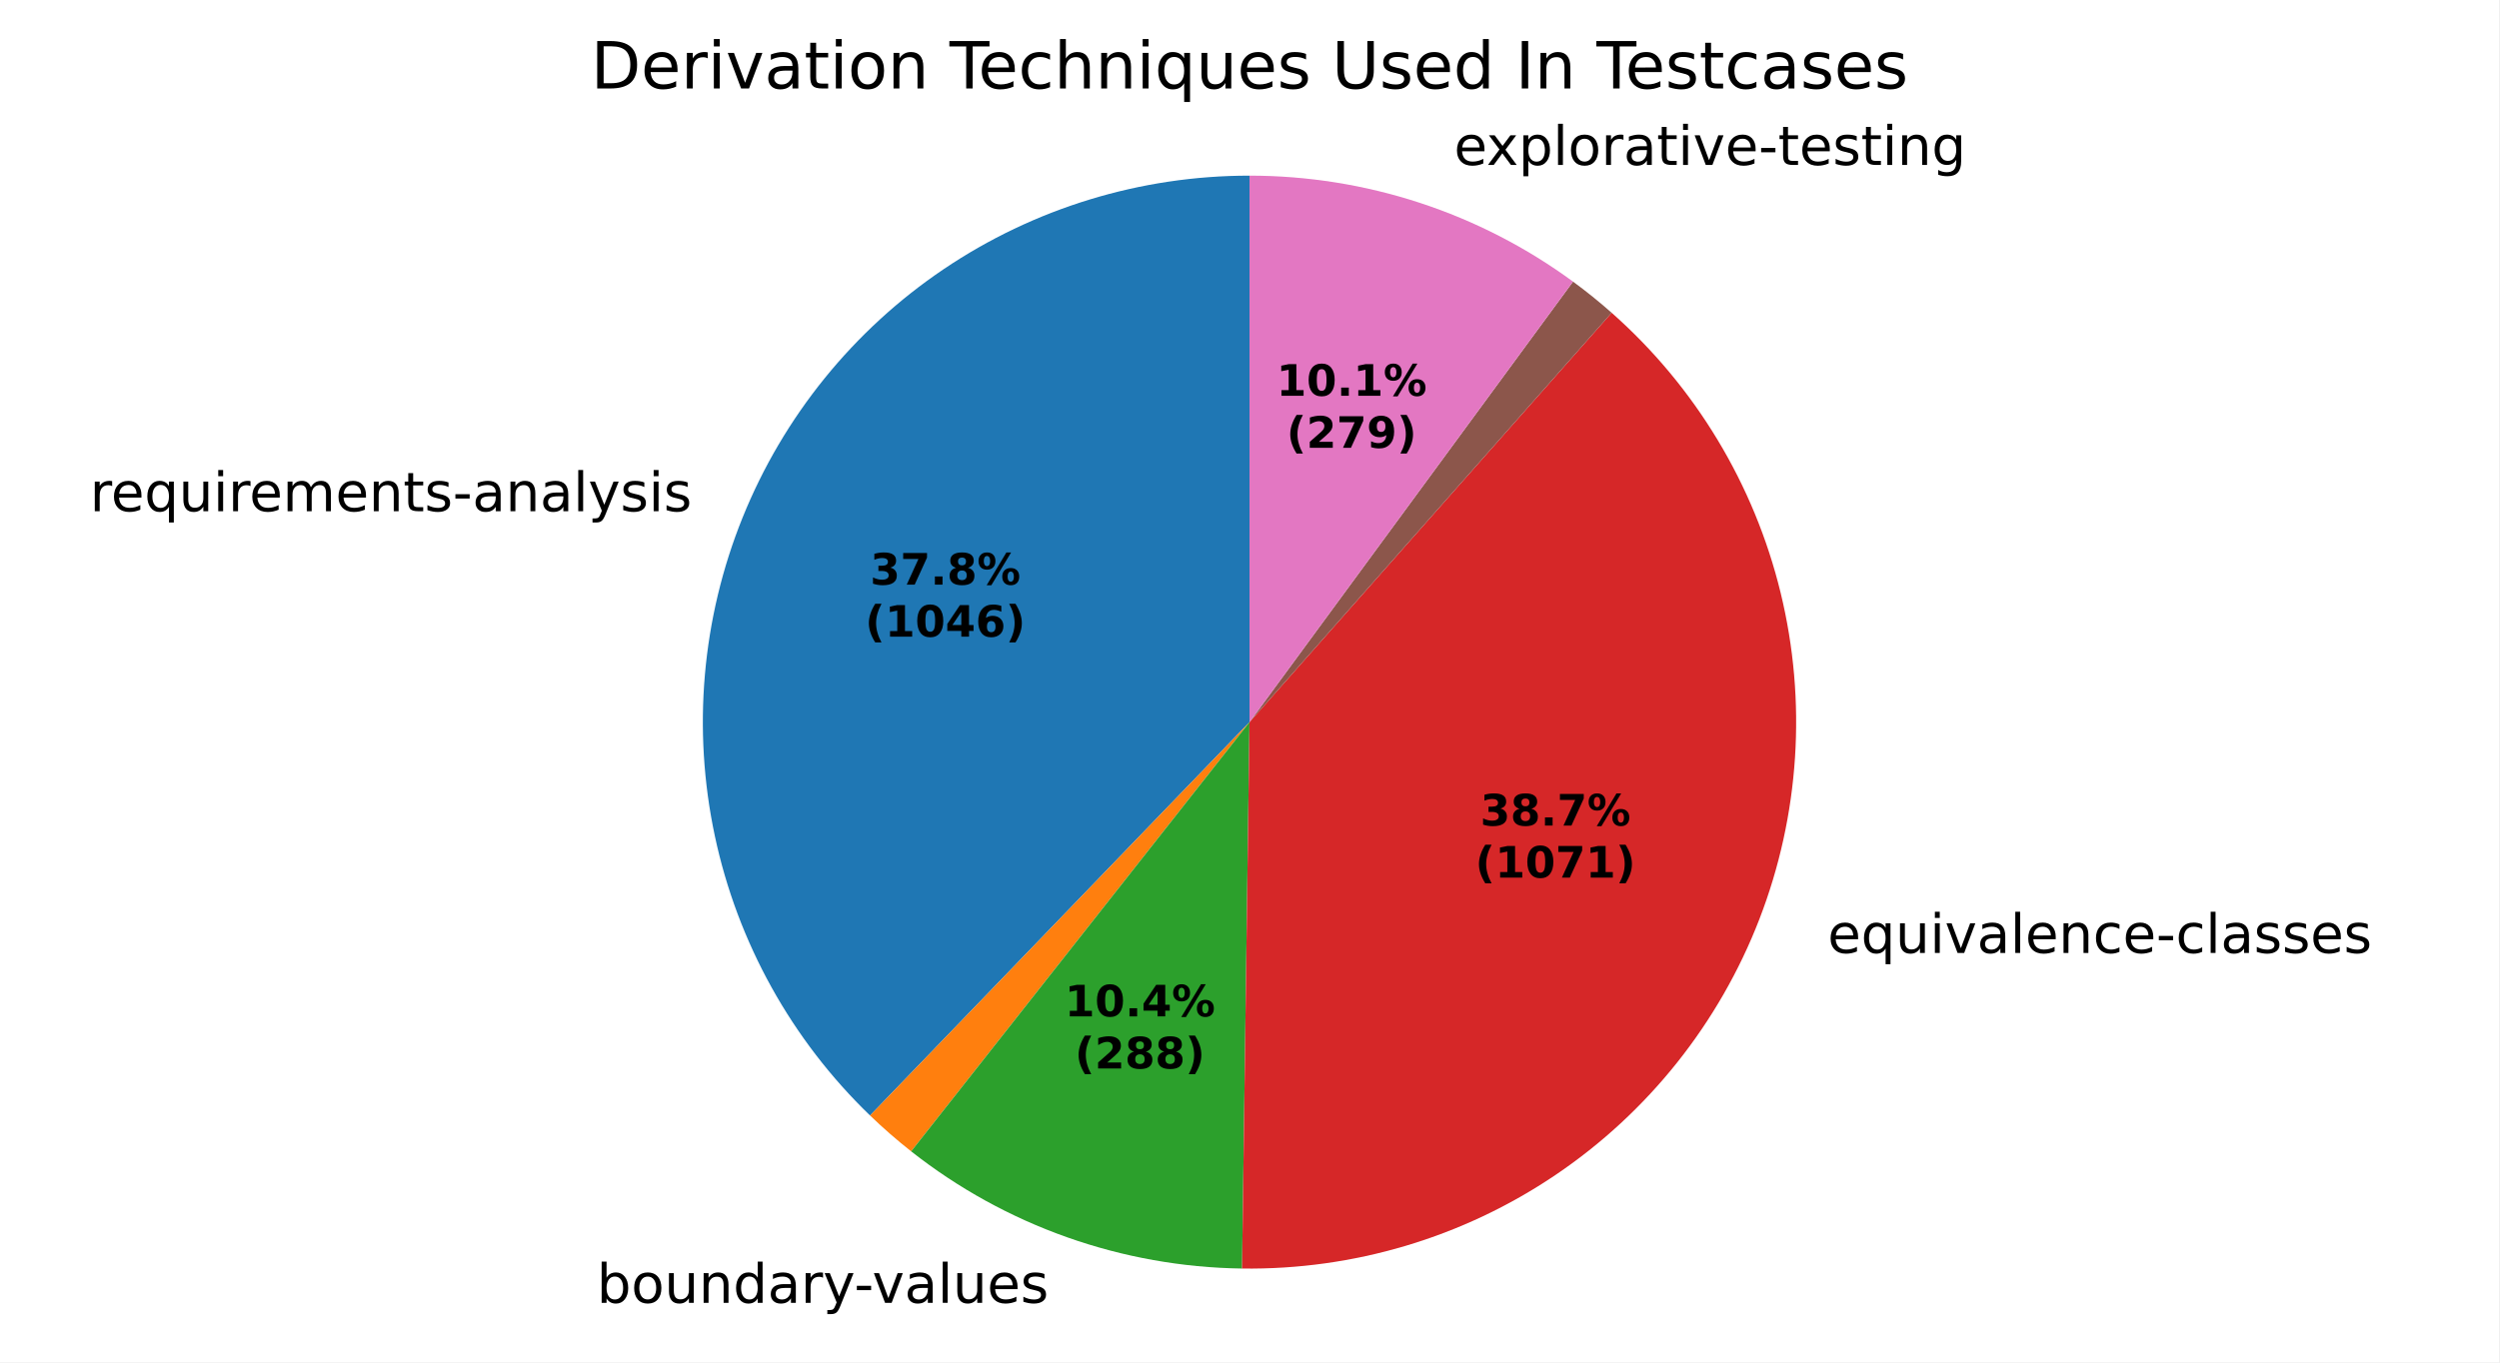
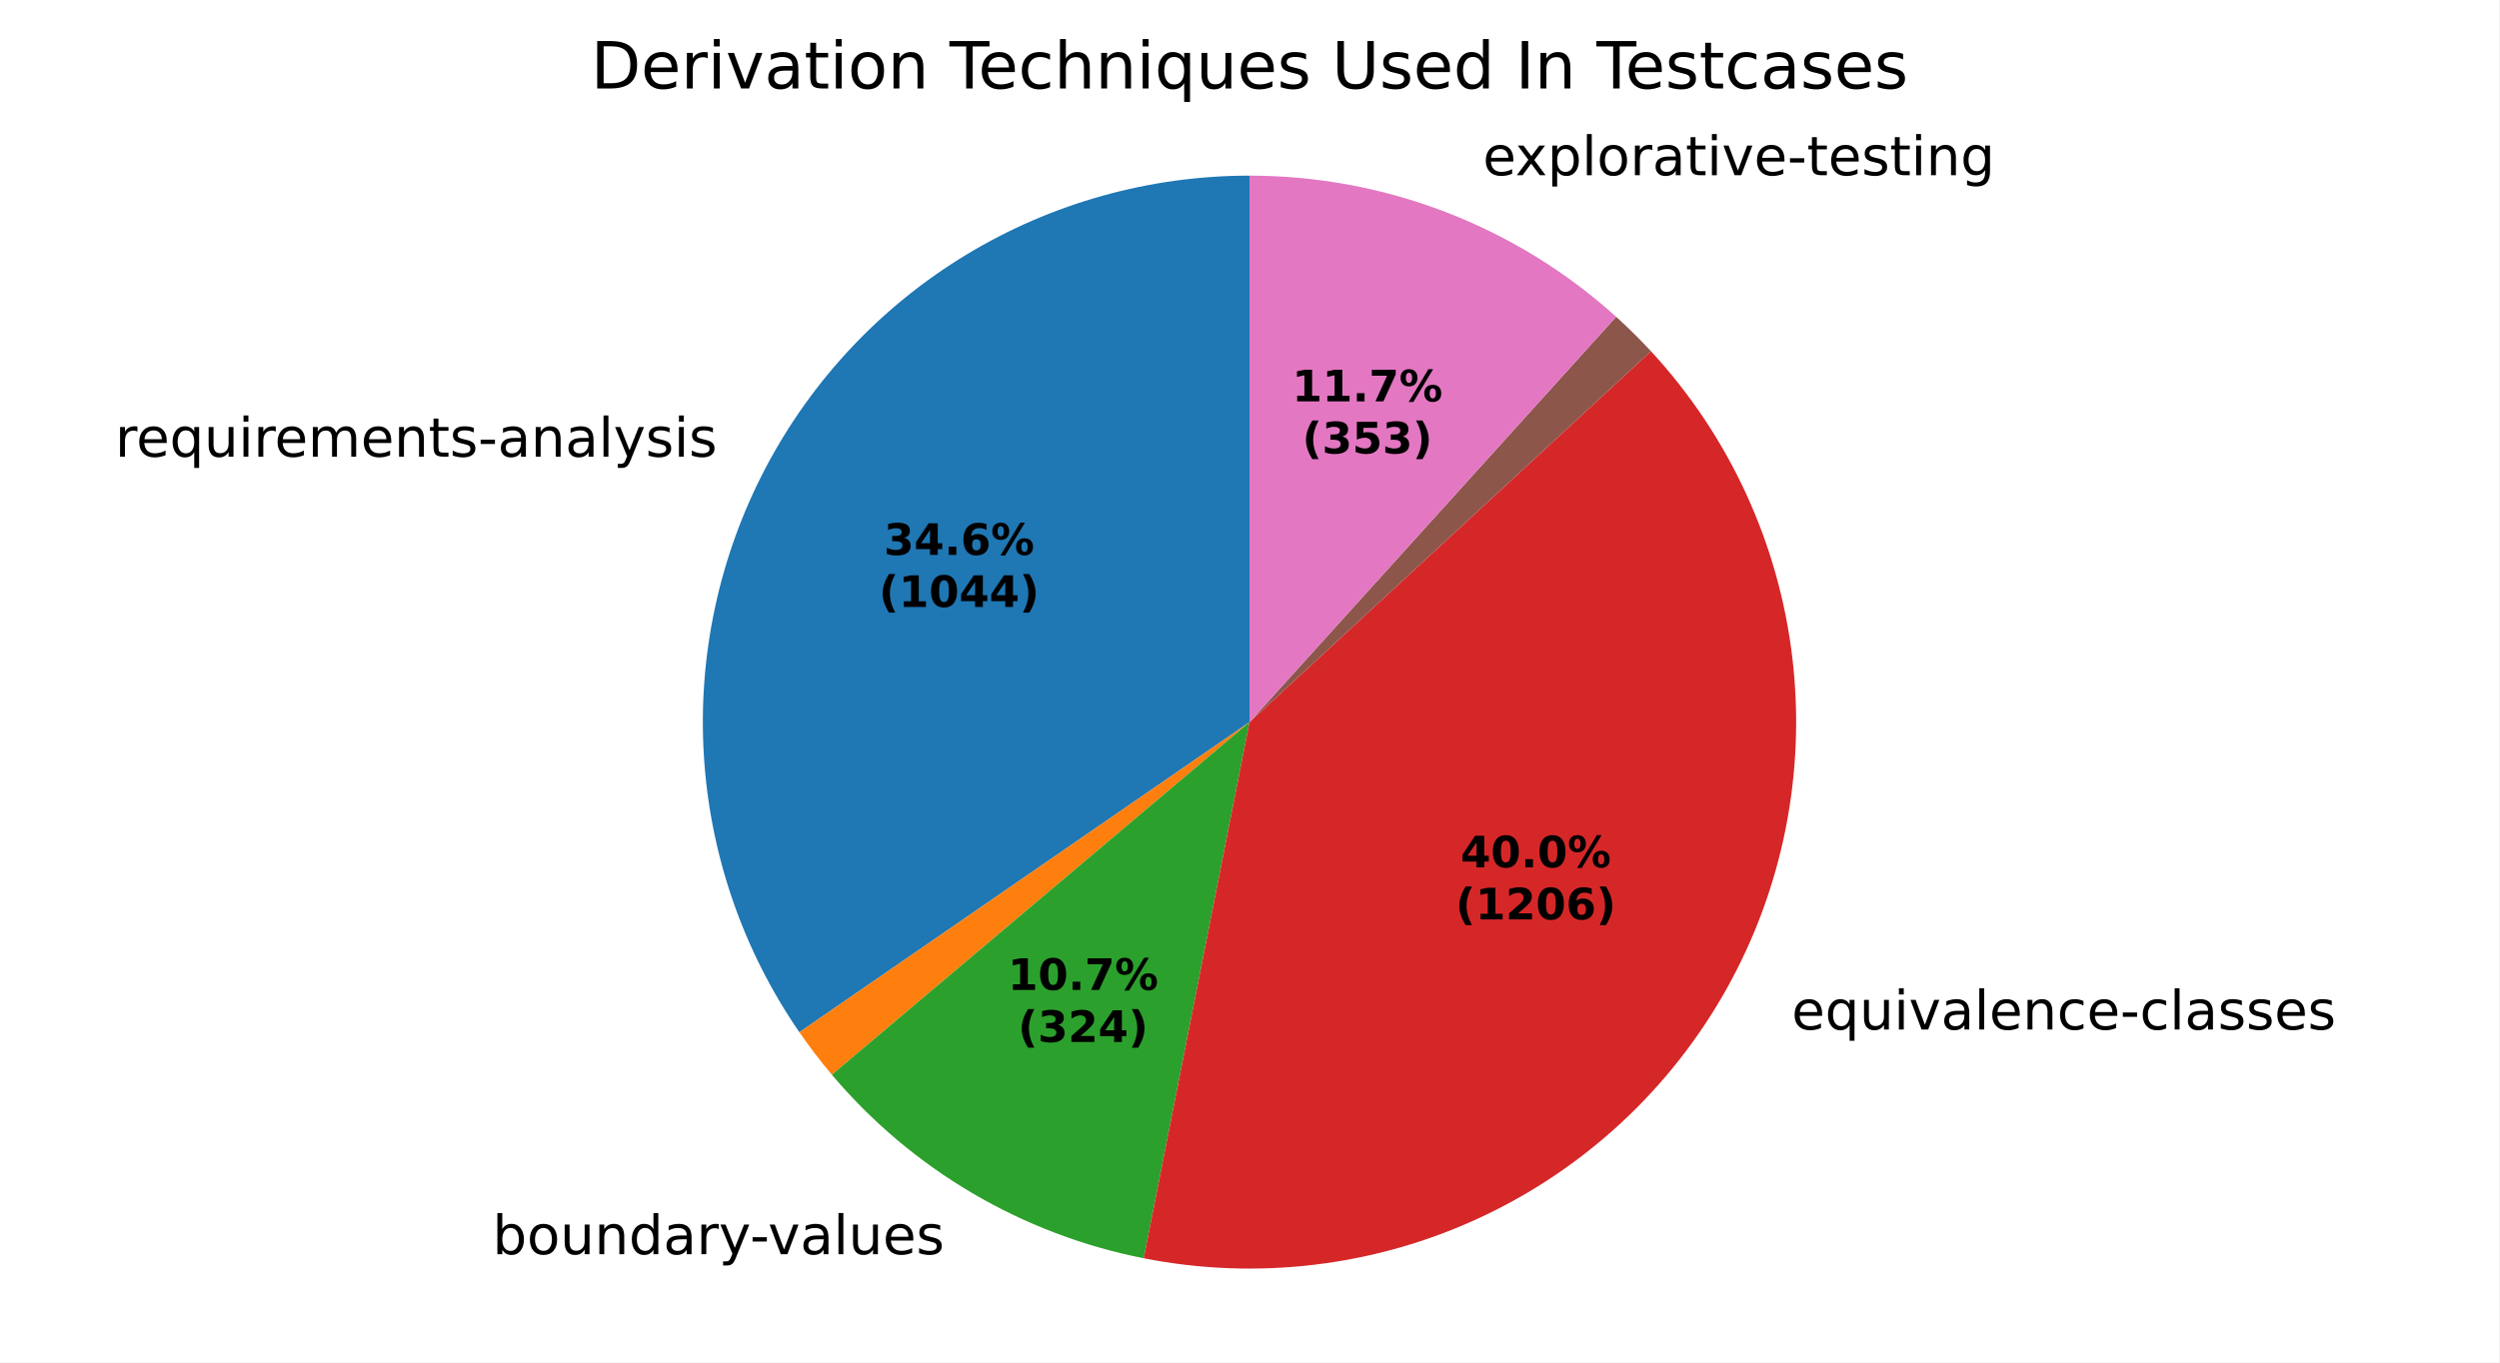
<svg xmlns="http://www.w3.org/2000/svg" xmlns:xlink="http://www.w3.org/1999/xlink" width="460.8pt" height="251.278pt" viewBox="0 0 460.8 251.278" version="1.1">
  <defs>
    <style type="text/css">*{stroke-linejoin: round; stroke-linecap: butt}</style>
  </defs>
  <g id="figure_1">
    <g id="patch_1">
      <path d="M 0 251.278  L 460.8 251.278  L 460.8 0  L 0 0  z " style="fill: #ffffff" />
    </g>
    <g id="axes_1">
      <g id="patch_2">
-         <path d="M 230.4 32.398  C 210.31 32.398 190.672 38.404 174.019 49.641  C 157.365 60.878 144.446 76.841 136.927 95.471  C 129.407 114.1 127.627 134.559 131.814 154.208  C 136.001 173.856 145.968 191.812 160.43 205.757  L 230.4 133.198  z " style="fill: #1f77b4" />
+         <path d="M 230.4 32.398  C 212.025 32.398 193.995 37.423 178.268 46.926  C 162.541 56.429 149.708 70.055 141.163 86.322  C 132.618 102.589 128.681 120.888 129.78 139.23  C 130.88 157.572 136.974 175.27 147.402 190.4  L 230.4 133.198  z " style="fill: #1f77b4" />
      </g>
      <g id="patch_3">
-         <path d="M 160.43 205.757  C 161.638 206.922 162.874 208.056 164.139 209.159  C 165.403 210.262 166.695 211.334 168.013 212.372  L 230.4 133.198  z " style="fill: #ff7f0e" />
+         <path d="M 147.402 190.4  C 148.335 191.754 149.301 193.085 150.3 194.392  C 151.298 195.698 152.328 196.98 153.389 198.237  L 230.4 133.198  z " style="fill: #ff7f0e" />
      </g>
      <g id="patch_4">
-         <path d="M 168.013 212.372  C 176.659 219.185 186.363 224.535 196.738 228.211  C 207.113 231.887 218.021 233.839 229.027 233.989  L 230.4 133.198  z " style="fill: #2ca02c" />
+         <path d="M 153.389 198.237  C 160.721 206.918 169.468 214.297 179.259 220.062  C 189.051 225.827 199.748 229.895 210.896 232.094  L 230.4 133.198  z " style="fill: #2ca02c" />
      </g>
      <g id="patch_5">
-         <path d="M 229.027 233.989  C 249.602 234.269 269.778 228.242 286.829 216.723  C 303.879 205.204 317.001 188.735 324.42 169.542  C 331.839 150.349 333.206 129.337 328.337 109.344  C 323.468 89.352 312.591 71.322 297.177 57.69  L 230.4 133.198  z " style="fill: #d62728" />
+         <path d="M 210.896 232.094  C 231.763 236.209 253.407 233.616 272.712 224.688  C 292.017 215.76 308.009 200.947 318.387 182.382  C 328.765 163.816 333.005 142.434 330.497 121.313  C 327.989 100.192 318.86 80.397 304.423 64.778  L 230.4 133.198  z " style="fill: #d62728" />
      </g>
      <g id="patch_6">
-         <path d="M 297.177 57.69  C 297.177 57.69 297.177 57.69 297.177 57.69  L 230.4 133.198  z " style="fill: #9467bd" />
+         <path d="M 304.423 64.778  C 304.423 64.778 304.423 64.778 304.423 64.778  L 230.4 133.198  z " style="fill: #9467bd" />
      </g>
      <g id="patch_7">
-         <path d="M 297.177 57.69  C 296.034 56.679 294.869 55.695 293.681 54.737  C 292.494 53.779 291.285 52.849 290.055 51.946  L 230.4 133.198  z " style="fill: #8c564b" />
+         <path d="M 304.423 64.778  C 303.401 63.673 302.356 62.591 301.286 61.533  C 300.216 60.475 299.123 59.441 298.007 58.432  L 230.4 133.198  z " style="fill: #8c564b" />
      </g>
      <g id="patch_8">
-         <path d="M 290.055 51.946  C 281.461 45.636 271.92 40.73 261.788 37.41  C 251.657 34.09 241.062 32.398 230.4 32.398  L 230.4 133.198  z " style="fill: #e377c2" />
+         <path d="M 298.007 58.432  C 288.821 50.125 278.181 43.582 266.623 39.132  C 255.065 34.681 242.785 32.398 230.4 32.398  L 230.4 133.198  z " style="fill: #e377c2" />
      </g>
      <g id="matplotlib.axis_1" />
      <g id="matplotlib.axis_2" />
      <g id="text_1">
-         <g transform="translate(16.57145 94.2961) scale(0.1 -0.1)">
+         <g transform="translate(21.23125 84.2324) scale(0.1 -0.1)">
          <defs>
            <path id="DejaVuSans-55" d="M 2631 2963  Q 2534 3019 2420 3045  Q 2306 3072 2169 3072  Q 1681 3072 1420 2755  Q 1159 2438 1159 1844  L 1159 0  L 581 0  L 581 3500  L 1159 3500  L 1159 2956  Q 1341 3275 1631 3429  Q 1922 3584 2338 3584  Q 2397 3584 2469 3576  Q 2541 3569 2628 3553  L 2631 2963  z " transform="scale(0.015625)" />
            <path id="DejaVuSans-48" d="M 3597 1894  L 3597 1613  L 953 1613  Q 991 1019 1311 708  Q 1631 397 2203 397  Q 2534 397 2845 478  Q 3156 559 3463 722  L 3463 178  Q 3153 47 2828 -22  Q 2503 -91 2169 -91  Q 1331 -91 842 396  Q 353 884 353 1716  Q 353 2575 817 3079  Q 1281 3584 2069 3584  Q 2775 3584 3186 3129  Q 3597 2675 3597 1894  z M 3022 2063  Q 3016 2534 2758 2815  Q 2500 3097 2075 3097  Q 1594 3097 1305 2825  Q 1016 2553 972 2059  L 3022 2063  z " transform="scale(0.015625)" />
            <path id="DejaVuSans-54" d="M 947 1747  Q 947 1113 1208 752  Q 1469 391 1925 391  Q 2381 391 2643 752  Q 2906 1113 2906 1747  Q 2906 2381 2643 2742  Q 2381 3103 1925 3103  Q 1469 3103 1208 2742  Q 947 2381 947 1747  z M 2906 525  Q 2725 213 2448 61  Q 2172 -91 1784 -91  Q 1150 -91 751 415  Q 353 922 353 1747  Q 353 2572 751 3078  Q 1150 3584 1784 3584  Q 2172 3584 2448 3432  Q 2725 3281 2906 2969  L 2906 3500  L 3481 3500  L 3481 -1331  L 2906 -1331  L 2906 525  z " transform="scale(0.015625)" />
            <path id="DejaVuSans-58" d="M 544 1381  L 544 3500  L 1119 3500  L 1119 1403  Q 1119 906 1312 657  Q 1506 409 1894 409  Q 2359 409 2629 706  Q 2900 1003 2900 1516  L 2900 3500  L 3475 3500  L 3475 0  L 2900 0  L 2900 538  Q 2691 219 2414 64  Q 2138 -91 1772 -91  Q 1169 -91 856 284  Q 544 659 544 1381  z M 1991 3584  L 1991 3584  z " transform="scale(0.015625)" />
            <path id="DejaVuSans-4c" d="M 603 3500  L 1178 3500  L 1178 0  L 603 0  L 603 3500  z M 603 4863  L 1178 4863  L 1178 4134  L 603 4134  L 603 4863  z " transform="scale(0.015625)" />
            <path id="DejaVuSans-50" d="M 3328 2828  Q 3544 3216 3844 3400  Q 4144 3584 4550 3584  Q 5097 3584 5394 3201  Q 5691 2819 5691 2113  L 5691 0  L 5113 0  L 5113 2094  Q 5113 2597 4934 2840  Q 4756 3084 4391 3084  Q 3944 3084 3684 2787  Q 3425 2491 3425 1978  L 3425 0  L 2847 0  L 2847 2094  Q 2847 2600 2669 2842  Q 2491 3084 2119 3084  Q 1678 3084 1418 2786  Q 1159 2488 1159 1978  L 1159 0  L 581 0  L 581 3500  L 1159 3500  L 1159 2956  Q 1356 3278 1631 3431  Q 1906 3584 2284 3584  Q 2666 3584 2933 3390  Q 3200 3197 3328 2828  z " transform="scale(0.015625)" />
            <path id="DejaVuSans-51" d="M 3513 2113  L 3513 0  L 2938 0  L 2938 2094  Q 2938 2591 2744 2837  Q 2550 3084 2163 3084  Q 1697 3084 1428 2787  Q 1159 2491 1159 1978  L 1159 0  L 581 0  L 581 3500  L 1159 3500  L 1159 2956  Q 1366 3272 1645 3428  Q 1925 3584 2291 3584  Q 2894 3584 3203 3211  Q 3513 2838 3513 2113  z " transform="scale(0.015625)" />
            <path id="DejaVuSans-57" d="M 1172 4494  L 1172 3500  L 2356 3500  L 2356 3053  L 1172 3053  L 1172 1153  Q 1172 725 1289 603  Q 1406 481 1766 481  L 2356 481  L 2356 0  L 1766 0  Q 1100 0 847 248  Q 594 497 594 1153  L 594 3053  L 172 3053  L 172 3500  L 594 3500  L 594 4494  L 1172 4494  z " transform="scale(0.015625)" />
            <path id="DejaVuSans-56" d="M 2834 3397  L 2834 2853  Q 2591 2978 2328 3040  Q 2066 3103 1784 3103  Q 1356 3103 1142 2972  Q 928 2841 928 2578  Q 928 2378 1081 2264  Q 1234 2150 1697 2047  L 1894 2003  Q 2506 1872 2764 1633  Q 3022 1394 3022 966  Q 3022 478 2636 193  Q 2250 -91 1575 -91  Q 1294 -91 989 -36  Q 684 19 347 128  L 347 722  Q 666 556 975 473  Q 1284 391 1588 391  Q 1994 391 2212 530  Q 2431 669 2431 922  Q 2431 1156 2273 1281  Q 2116 1406 1581 1522  L 1381 1569  Q 847 1681 609 1914  Q 372 2147 372 2553  Q 372 3047 722 3315  Q 1072 3584 1716 3584  Q 2034 3584 2315 3537  Q 2597 3491 2834 3397  z " transform="scale(0.015625)" />
            <path id="DejaVuSans-10" d="M 313 2009  L 1997 2009  L 1997 1497  L 313 1497  L 313 2009  z " transform="scale(0.015625)" />
            <path id="DejaVuSans-44" d="M 2194 1759  Q 1497 1759 1228 1600  Q 959 1441 959 1056  Q 959 750 1161 570  Q 1363 391 1709 391  Q 2188 391 2477 730  Q 2766 1069 2766 1631  L 2766 1759  L 2194 1759  z M 3341 1997  L 3341 0  L 2766 0  L 2766 531  Q 2569 213 2275 61  Q 1981 -91 1556 -91  Q 1019 -91 701 211  Q 384 513 384 1019  Q 384 1609 779 1909  Q 1175 2209 1959 2209  L 2766 2209  L 2766 2266  Q 2766 2663 2505 2880  Q 2244 3097 1772 3097  Q 1472 3097 1187 3025  Q 903 2953 641 2809  L 641 3341  Q 956 3463 1253 3523  Q 1550 3584 1831 3584  Q 2591 3584 2966 3190  Q 3341 2797 3341 1997  z " transform="scale(0.015625)" />
            <path id="DejaVuSans-4f" d="M 603 4863  L 1178 4863  L 1178 0  L 603 0  L 603 4863  z " transform="scale(0.015625)" />
            <path id="DejaVuSans-5c" d="M 2059 -325  Q 1816 -950 1584 -1140  Q 1353 -1331 966 -1331  L 506 -1331  L 506 -850  L 844 -850  Q 1081 -850 1212 -737  Q 1344 -625 1503 -206  L 1606 56  L 191 3500  L 800 3500  L 1894 763  L 2988 3500  L 3597 3500  L 2059 -325  z " transform="scale(0.015625)" />
          </defs>
          <use xlink:href="#DejaVuSans-55" />
          <use xlink:href="#DejaVuSans-48" transform="translate(38.90625 0)" />
          <use xlink:href="#DejaVuSans-54" transform="translate(100.4375 0)" />
          <use xlink:href="#DejaVuSans-58" transform="translate(163.9219 0)" />
          <use xlink:href="#DejaVuSans-4c" transform="translate(227.2969 0)" />
          <use xlink:href="#DejaVuSans-55" transform="translate(255.0781 0)" />
          <use xlink:href="#DejaVuSans-48" transform="translate(293.9844 0)" />
          <use xlink:href="#DejaVuSans-50" transform="translate(355.5156 0)" />
          <use xlink:href="#DejaVuSans-48" transform="translate(452.9219 0)" />
          <use xlink:href="#DejaVuSans-51" transform="translate(514.4531 0)" />
          <use xlink:href="#DejaVuSans-57" transform="translate(577.8281 0)" />
          <use xlink:href="#DejaVuSans-56" transform="translate(617.0312 0)" />
          <use xlink:href="#DejaVuSans-10" transform="translate(669.125 0)" />
          <use xlink:href="#DejaVuSans-44" transform="translate(705.2031 0)" />
          <use xlink:href="#DejaVuSans-51" transform="translate(766.4844 0)" />
          <use xlink:href="#DejaVuSans-44" transform="translate(829.8594 0)" />
          <use xlink:href="#DejaVuSans-4f" transform="translate(891.1406 0)" />
          <use xlink:href="#DejaVuSans-5c" transform="translate(918.9219 0)" />
          <use xlink:href="#DejaVuSans-56" transform="translate(978.1094 0)" />
          <use xlink:href="#DejaVuSans-4c" transform="translate(1030.203 0)" />
          <use xlink:href="#DejaVuSans-56" transform="translate(1057.984 0)" />
        </g>
      </g>
      <g id="text_2">
-         <g transform="translate(106.8561 240.3107) scale(0.1 -0.1)">
+         <g transform="translate(87.62974 231.3466) scale(0.1 -0.1)">
          <defs>
            <path id="DejaVuSans-3" transform="scale(0.015625)" />
            <path id="DejaVuSans-45" d="M 3116 1747  Q 3116 2381 2855 2742  Q 2594 3103 2138 3103  Q 1681 3103 1420 2742  Q 1159 2381 1159 1747  Q 1159 1113 1420 752  Q 1681 391 2138 391  Q 2594 391 2855 752  Q 3116 1113 3116 1747  z M 1159 2969  Q 1341 3281 1617 3432  Q 1894 3584 2278 3584  Q 2916 3584 3314 3078  Q 3713 2572 3713 1747  Q 3713 922 3314 415  Q 2916 -91 2278 -91  Q 1894 -91 1617 61  Q 1341 213 1159 525  L 1159 0  L 581 0  L 581 4863  L 1159 4863  L 1159 2969  z " transform="scale(0.015625)" />
            <path id="DejaVuSans-52" d="M 1959 3097  Q 1497 3097 1228 2736  Q 959 2375 959 1747  Q 959 1119 1226 758  Q 1494 397 1959 397  Q 2419 397 2687 759  Q 2956 1122 2956 1747  Q 2956 2369 2687 2733  Q 2419 3097 1959 3097  z M 1959 3584  Q 2709 3584 3137 3096  Q 3566 2609 3566 1747  Q 3566 888 3137 398  Q 2709 -91 1959 -91  Q 1206 -91 779 398  Q 353 888 353 1747  Q 353 2609 779 3096  Q 1206 3584 1959 3584  z " transform="scale(0.015625)" />
            <path id="DejaVuSans-47" d="M 2906 2969  L 2906 4863  L 3481 4863  L 3481 0  L 2906 0  L 2906 525  Q 2725 213 2448 61  Q 2172 -91 1784 -91  Q 1150 -91 751 415  Q 353 922 353 1747  Q 353 2572 751 3078  Q 1150 3584 1784 3584  Q 2172 3584 2448 3432  Q 2725 3281 2906 2969  z M 947 1747  Q 947 1113 1208 752  Q 1469 391 1925 391  Q 2381 391 2643 752  Q 2906 1113 2906 1747  Q 2906 2381 2643 2742  Q 2381 3103 1925 3103  Q 1469 3103 1208 2742  Q 947 2381 947 1747  z " transform="scale(0.015625)" />
            <path id="DejaVuSans-59" d="M 191 3500  L 800 3500  L 1894 563  L 2988 3500  L 3597 3500  L 2284 0  L 1503 0  L 191 3500  z " transform="scale(0.015625)" />
          </defs>
          <use xlink:href="#DejaVuSans-3" />
          <use xlink:href="#DejaVuSans-45" transform="translate(31.78125 0)" />
          <use xlink:href="#DejaVuSans-52" transform="translate(95.26562 0)" />
          <use xlink:href="#DejaVuSans-58" transform="translate(156.4531 0)" />
          <use xlink:href="#DejaVuSans-51" transform="translate(219.8281 0)" />
          <use xlink:href="#DejaVuSans-47" transform="translate(283.2031 0)" />
          <use xlink:href="#DejaVuSans-44" transform="translate(346.6875 0)" />
          <use xlink:href="#DejaVuSans-55" transform="translate(407.9688 0)" />
          <use xlink:href="#DejaVuSans-5c" transform="translate(449.0781 0)" />
          <use xlink:href="#DejaVuSans-10" transform="translate(506.5156 0)" />
          <use xlink:href="#DejaVuSans-59" transform="translate(539.9062 0)" />
          <use xlink:href="#DejaVuSans-44" transform="translate(599.0938 0)" />
          <use xlink:href="#DejaVuSans-4f" transform="translate(660.375 0)" />
          <use xlink:href="#DejaVuSans-58" transform="translate(688.1562 0)" />
          <use xlink:href="#DejaVuSans-48" transform="translate(751.5312 0)" />
          <use xlink:href="#DejaVuSans-56" transform="translate(813.0625 0)" />
        </g>
      </g>
      <g id="text_3">
-         <g transform="translate(333.822 175.7747) scale(0.1 -0.1)">
+         <g transform="translate(327.1856 189.898) scale(0.1 -0.1)">
          <defs>
            <path id="DejaVuSans-46" d="M 3122 3366  L 3122 2828  Q 2878 2963 2633 3030  Q 2388 3097 2138 3097  Q 1578 3097 1268 2742  Q 959 2388 959 1747  Q 959 1106 1268 751  Q 1578 397 2138 397  Q 2388 397 2633 464  Q 2878 531 3122 666  L 3122 134  Q 2881 22 2623 -34  Q 2366 -91 2075 -91  Q 1284 -91 818 406  Q 353 903 353 1747  Q 353 2603 823 3093  Q 1294 3584 2113 3584  Q 2378 3584 2631 3529  Q 2884 3475 3122 3366  z " transform="scale(0.015625)" />
          </defs>
          <use xlink:href="#DejaVuSans-3" />
          <use xlink:href="#DejaVuSans-48" transform="translate(31.78125 0)" />
          <use xlink:href="#DejaVuSans-54" transform="translate(93.3125 0)" />
          <use xlink:href="#DejaVuSans-58" transform="translate(156.7969 0)" />
          <use xlink:href="#DejaVuSans-4c" transform="translate(220.1719 0)" />
          <use xlink:href="#DejaVuSans-59" transform="translate(247.9531 0)" />
          <use xlink:href="#DejaVuSans-44" transform="translate(307.1406 0)" />
          <use xlink:href="#DejaVuSans-4f" transform="translate(368.4219 0)" />
          <use xlink:href="#DejaVuSans-48" transform="translate(396.2031 0)" />
          <use xlink:href="#DejaVuSans-51" transform="translate(457.7344 0)" />
          <use xlink:href="#DejaVuSans-46" transform="translate(521.1094 0)" />
          <use xlink:href="#DejaVuSans-48" transform="translate(576.0938 0)" />
          <use xlink:href="#DejaVuSans-10" transform="translate(637.625 0)" />
          <use xlink:href="#DejaVuSans-46" transform="translate(673.7031 0)" />
          <use xlink:href="#DejaVuSans-4f" transform="translate(728.6875 0)" />
          <use xlink:href="#DejaVuSans-44" transform="translate(756.4688 0)" />
          <use xlink:href="#DejaVuSans-56" transform="translate(817.75 0)" />
          <use xlink:href="#DejaVuSans-56" transform="translate(869.8438 0)" />
          <use xlink:href="#DejaVuSans-48" transform="translate(921.9375 0)" />
          <use xlink:href="#DejaVuSans-56" transform="translate(983.4688 0)" />
        </g>
      </g>
      <g id="text_4">
-         <g transform="translate(264.9271 30.42891) scale(0.1 -0.1)">
+         <g transform="translate(270.2456 32.32289) scale(0.1 -0.1)">
          <defs>
            <path id="DejaVuSans-5b" d="M 3513 3500  L 2247 1797  L 3578 0  L 2900 0  L 1881 1375  L 863 0  L 184 0  L 1544 1831  L 300 3500  L 978 3500  L 1906 2253  L 2834 3500  L 3513 3500  z " transform="scale(0.015625)" />
            <path id="DejaVuSans-53" d="M 1159 525  L 1159 -1331  L 581 -1331  L 581 3500  L 1159 3500  L 1159 2969  Q 1341 3281 1617 3432  Q 1894 3584 2278 3584  Q 2916 3584 3314 3078  Q 3713 2572 3713 1747  Q 3713 922 3314 415  Q 2916 -91 2278 -91  Q 1894 -91 1617 61  Q 1341 213 1159 525  z M 3116 1747  Q 3116 2381 2855 2742  Q 2594 3103 2138 3103  Q 1681 3103 1420 2742  Q 1159 2381 1159 1747  Q 1159 1113 1420 752  Q 1681 391 2138 391  Q 2594 391 2855 752  Q 3116 1113 3116 1747  z " transform="scale(0.015625)" />
            <path id="DejaVuSans-4a" d="M 2906 1791  Q 2906 2416 2648 2759  Q 2391 3103 1925 3103  Q 1463 3103 1205 2759  Q 947 2416 947 1791  Q 947 1169 1205 825  Q 1463 481 1925 481  Q 2391 481 2648 825  Q 2906 1169 2906 1791  z M 3481 434  Q 3481 -459 3084 -895  Q 2688 -1331 1869 -1331  Q 1566 -1331 1297 -1286  Q 1028 -1241 775 -1147  L 775 -588  Q 1028 -725 1275 -790  Q 1522 -856 1778 -856  Q 2344 -856 2625 -561  Q 2906 -266 2906 331  L 2906 616  Q 2728 306 2450 153  Q 2172 0 1784 0  Q 1141 0 747 490  Q 353 981 353 1791  Q 353 2603 747 3093  Q 1141 3584 1784 3584  Q 2172 3584 2450 3431  Q 2728 3278 2906 2969  L 2906 3500  L 3481 3500  L 3481 434  z " transform="scale(0.015625)" />
          </defs>
          <use xlink:href="#DejaVuSans-3" />
          <use xlink:href="#DejaVuSans-48" transform="translate(31.78125 0)" />
          <use xlink:href="#DejaVuSans-5b" transform="translate(91.5625 0)" />
          <use xlink:href="#DejaVuSans-53" transform="translate(150.75 0)" />
          <use xlink:href="#DejaVuSans-4f" transform="translate(214.2344 0)" />
          <use xlink:href="#DejaVuSans-52" transform="translate(242.0156 0)" />
          <use xlink:href="#DejaVuSans-55" transform="translate(303.2031 0)" />
          <use xlink:href="#DejaVuSans-44" transform="translate(344.3125 0)" />
          <use xlink:href="#DejaVuSans-57" transform="translate(405.5938 0)" />
          <use xlink:href="#DejaVuSans-4c" transform="translate(444.7969 0)" />
          <use xlink:href="#DejaVuSans-59" transform="translate(472.5781 0)" />
          <use xlink:href="#DejaVuSans-48" transform="translate(531.7656 0)" />
          <use xlink:href="#DejaVuSans-10" transform="translate(593.2969 0)" />
          <use xlink:href="#DejaVuSans-57" transform="translate(629.375 0)" />
          <use xlink:href="#DejaVuSans-48" transform="translate(668.5781 0)" />
          <use xlink:href="#DejaVuSans-56" transform="translate(730.1094 0)" />
          <use xlink:href="#DejaVuSans-57" transform="translate(782.2031 0)" />
          <use xlink:href="#DejaVuSans-4c" transform="translate(821.4062 0)" />
          <use xlink:href="#DejaVuSans-51" transform="translate(849.1875 0)" />
          <use xlink:href="#DejaVuSans-4a" transform="translate(912.5625 0)" />
        </g>
      </g>
      <g id="text_5">
-         <g transform="translate(160.4391 107.8391) scale(0.08 -0.08)">
+         <g transform="translate(162.9808 102.3499) scale(0.08 -0.08)">
          <defs>
            <path id="DejaVuSans-Bold-16" d="M 2981 2516  Q 3453 2394 3698 2092  Q 3944 1791 3944 1325  Q 3944 631 3412 270  Q 2881 -91 1863 -91  Q 1503 -91 1142 -33  Q 781 25 428 141  L 428 1069  Q 766 900 1098 814  Q 1431 728 1753 728  Q 2231 728 2486 893  Q 2741 1059 2741 1369  Q 2741 1688 2480 1852  Q 2219 2016 1709 2016  L 1228 2016  L 1228 2791  L 1734 2791  Q 2188 2791 2409 2933  Q 2631 3075 2631 3366  Q 2631 3634 2415 3781  Q 2200 3928 1806 3928  Q 1516 3928 1219 3862  Q 922 3797 628 3669  L 628 4550  Q 984 4650 1334 4700  Q 1684 4750 2022 4750  Q 2931 4750 3382 4451  Q 3834 4153 3834 3553  Q 3834 3144 3618 2883  Q 3403 2622 2981 2516  z " transform="scale(0.015625)" />
-             <path id="DejaVuSans-Bold-1a" d="M 428 4666  L 3944 4666  L 3944 3988  L 2125 0  L 953 0  L 2675 3781  L 428 3781  L 428 4666  z " transform="scale(0.015625)" />
+             <path id="DejaVuSans-Bold-17" d="M 2356 3675  L 1038 1722  L 2356 1722  L 2356 3675  z M 2156 4666  L 3494 4666  L 3494 1722  L 4159 1722  L 4159 850  L 3494 850  L 3494 0  L 2356 0  L 2356 850  L 288 850  L 288 1881  L 2156 4666  z " transform="scale(0.015625)" />
            <path id="DejaVuSans-Bold-11" d="M 653 1209  L 1778 1209  L 1778 0  L 653 0  L 653 1209  z " transform="scale(0.015625)" />
-             <path id="DejaVuSans-Bold-1b" d="M 2228 2088  Q 1891 2088 1709 1903  Q 1528 1719 1528 1375  Q 1528 1031 1709 848  Q 1891 666 2228 666  Q 2563 666 2741 848  Q 2919 1031 2919 1375  Q 2919 1722 2741 1905  Q 2563 2088 2228 2088  z M 1350 2484  Q 925 2613 709 2878  Q 494 3144 494 3541  Q 494 4131 934 4440  Q 1375 4750 2228 4750  Q 3075 4750 3515 4442  Q 3956 4134 3956 3541  Q 3956 3144 3739 2878  Q 3522 2613 3097 2484  Q 3572 2353 3814 2058  Q 4056 1763 4056 1313  Q 4056 619 3595 264  Q 3134 -91 2228 -91  Q 1319 -91 855 264  Q 391 619 391 1313  Q 391 1763 633 2058  Q 875 2353 1350 2484  z M 1631 3419  Q 1631 3141 1786 2991  Q 1941 2841 2228 2841  Q 2509 2841 2662 2991  Q 2816 3141 2816 3419  Q 2816 3697 2662 3845  Q 2509 3994 2228 3994  Q 1941 3994 1786 3844  Q 1631 3694 1631 3419  z " transform="scale(0.015625)" />
+             <path id="DejaVuSans-Bold-19" d="M 2316 2303  Q 2000 2303 1842 2098  Q 1684 1894 1684 1484  Q 1684 1075 1842 870  Q 2000 666 2316 666  Q 2634 666 2792 870  Q 2950 1075 2950 1484  Q 2950 1894 2792 2098  Q 2634 2303 2316 2303  z M 3803 4544  L 3803 3681  Q 3506 3822 3243 3889  Q 2981 3956 2731 3956  Q 2194 3956 1894 3657  Q 1594 3359 1544 2772  Q 1750 2925 1990 3001  Q 2231 3078 2516 3078  Q 3231 3078 3670 2659  Q 4109 2241 4109 1563  Q 4109 813 3618 361  Q 3128 -91 2303 -91  Q 1394 -91 895 523  Q 397 1138 397 2266  Q 397 3422 980 4083  Q 1563 4744 2578 4744  Q 2900 4744 3203 4694  Q 3506 4644 3803 4544  z " transform="scale(0.015625)" />
            <path id="DejaVuSans-Bold-8" d="M 4959 1925  Q 4738 1925 4616 1733  Q 4494 1541 4494 1184  Q 4494 825 4614 633  Q 4734 441 4959 441  Q 5184 441 5303 633  Q 5422 825 5422 1184  Q 5422 1541 5301 1733  Q 5181 1925 4959 1925  z M 4959 2450  Q 5541 2450 5875 2112  Q 6209 1775 6209 1184  Q 6209 594 5875 251  Q 5541 -91 4959 -91  Q 4378 -91 4042 251  Q 3706 594 3706 1184  Q 3706 1772 4042 2111  Q 4378 2450 4959 2450  z M 2094 -91  L 1403 -91  L 4319 4750  L 5013 4750  L 2094 -91  z M 1453 4750  Q 2034 4750 2367 4411  Q 2700 4072 2700 3481  Q 2700 2891 2367 2550  Q 2034 2209 1453 2209  Q 872 2209 539 2550  Q 206 2891 206 3481  Q 206 4072 539 4411  Q 872 4750 1453 4750  z M 1453 4225  Q 1228 4225 1106 4031  Q 984 3838 984 3481  Q 984 3122 1106 2926  Q 1228 2731 1453 2731  Q 1678 2731 1798 2926  Q 1919 3122 1919 3481  Q 1919 3838 1797 4031  Q 1675 4225 1453 4225  z " transform="scale(0.015625)" />
          </defs>
          <use xlink:href="#DejaVuSans-Bold-16" />
-           <use xlink:href="#DejaVuSans-Bold-1a" transform="translate(69.57812 0)" />
-           <use xlink:href="#DejaVuSans-Bold-11" transform="translate(139.1562 0)" />
-           <use xlink:href="#DejaVuSans-Bold-1b" transform="translate(177.1406 0)" />
-           <use xlink:href="#DejaVuSans-Bold-8" transform="translate(246.7188 0)" />
-         </g>
-         <g transform="translate(159.5272 117.4406) scale(0.08 -0.08)">
+           <use xlink:href="#DejaVuSans-Bold-17" transform="translate(69.57812 0)" />
+           <use xlink:href="#DejaVuSans-Bold-11" transform="translate(139.1562 0)" />
+           <use xlink:href="#DejaVuSans-Bold-19" transform="translate(177.1406 0)" />
+           <use xlink:href="#DejaVuSans-Bold-8" transform="translate(246.7188 0)" />
+         </g>
+         <g transform="translate(162.069 111.9514) scale(0.08 -0.08)">
          <defs>
            <path id="DejaVuSans-Bold-b" d="M 2413 -844  L 1484 -844  Q 1006 -72 778 623  Q 550 1319 550 2003  Q 550 2688 779 3389  Q 1009 4091 1484 4856  L 2413 4856  Q 2013 4116 1813 3408  Q 1613 2700 1613 2009  Q 1613 1319 1811 609  Q 2009 -100 2413 -844  z " transform="scale(0.015625)" />
            <path id="DejaVuSans-Bold-14" d="M 750 831  L 1813 831  L 1813 3847  L 722 3622  L 722 4441  L 1806 4666  L 2950 4666  L 2950 831  L 4013 831  L 4013 0  L 750 0  L 750 831  z " transform="scale(0.015625)" />
            <path id="DejaVuSans-Bold-13" d="M 2944 2338  Q 2944 3213 2780 3570  Q 2616 3928 2228 3928  Q 1841 3928 1675 3570  Q 1509 3213 1509 2338  Q 1509 1453 1675 1090  Q 1841 728 2228 728  Q 2613 728 2778 1090  Q 2944 1453 2944 2338  z M 4147 2328  Q 4147 1169 3647 539  Q 3147 -91 2228 -91  Q 1306 -91 806 539  Q 306 1169 306 2328  Q 306 3491 806 4120  Q 1306 4750 2228 4750  Q 3147 4750 3647 4120  Q 4147 3491 4147 2328  z " transform="scale(0.015625)" />
-             <path id="DejaVuSans-Bold-17" d="M 2356 3675  L 1038 1722  L 2356 1722  L 2356 3675  z M 2156 4666  L 3494 4666  L 3494 1722  L 4159 1722  L 4159 850  L 3494 850  L 3494 0  L 2356 0  L 2356 850  L 288 850  L 288 1881  L 2156 4666  z " transform="scale(0.015625)" />
-             <path id="DejaVuSans-Bold-19" d="M 2316 2303  Q 2000 2303 1842 2098  Q 1684 1894 1684 1484  Q 1684 1075 1842 870  Q 2000 666 2316 666  Q 2634 666 2792 870  Q 2950 1075 2950 1484  Q 2950 1894 2792 2098  Q 2634 2303 2316 2303  z M 3803 4544  L 3803 3681  Q 3506 3822 3243 3889  Q 2981 3956 2731 3956  Q 2194 3956 1894 3657  Q 1594 3359 1544 2772  Q 1750 2925 1990 3001  Q 2231 3078 2516 3078  Q 3231 3078 3670 2659  Q 4109 2241 4109 1563  Q 4109 813 3618 361  Q 3128 -91 2303 -91  Q 1394 -91 895 523  Q 397 1138 397 2266  Q 397 3422 980 4083  Q 1563 4744 2578 4744  Q 2900 4744 3203 4694  Q 3506 4644 3803 4544  z " transform="scale(0.015625)" />
            <path id="DejaVuSans-Bold-c" d="M 513 -844  Q 913 -100 1113 609  Q 1313 1319 1313 2009  Q 1313 2700 1113 3408  Q 913 4116 513 4856  L 1441 4856  Q 1916 4091 2145 3389  Q 2375 2688 2375 2003  Q 2375 1319 2147 623  Q 1919 -72 1441 -844  L 513 -844  z " transform="scale(0.015625)" />
          </defs>
          <use xlink:href="#DejaVuSans-Bold-b" />
          <use xlink:href="#DejaVuSans-Bold-14" transform="translate(45.70312 0)" />
          <use xlink:href="#DejaVuSans-Bold-13" transform="translate(115.2812 0)" />
          <use xlink:href="#DejaVuSans-Bold-17" transform="translate(184.8594 0)" />
+           <use xlink:href="#DejaVuSans-Bold-17" transform="translate(254.4375 0)" />
+           <use xlink:href="#DejaVuSans-Bold-c" transform="translate(324.0156 0)" />
+         </g>
+       </g>
+       <g id="text_6">
+         <g transform="translate(185.8388 182.594) scale(0.08 -0.08)">
+           <defs>
+             <path id="DejaVuSans-Bold-1a" d="M 428 4666  L 3944 4666  L 3944 3988  L 2125 0  L 953 0  L 2675 3781  L 428 3781  L 428 4666  z " transform="scale(0.015625)" />
+           </defs>
+           <use xlink:href="#DejaVuSans-Bold-14" />
+           <use xlink:href="#DejaVuSans-Bold-13" transform="translate(69.57812 0)" />
+           <use xlink:href="#DejaVuSans-Bold-11" transform="translate(139.1562 0)" />
+           <use xlink:href="#DejaVuSans-Bold-1a" transform="translate(177.1406 0)" />
+           <use xlink:href="#DejaVuSans-Bold-8" transform="translate(246.7188 0)" />
+         </g>
+         <g transform="translate(187.7101 192.1956) scale(0.08 -0.08)">
+           <defs>
+             <path id="DejaVuSans-Bold-15" d="M 1844 884  L 3897 884  L 3897 0  L 506 0  L 506 884  L 2209 2388  Q 2438 2594 2547 2791  Q 2656 2988 2656 3200  Q 2656 3528 2436 3728  Q 2216 3928 1850 3928  Q 1569 3928 1234 3808  Q 900 3688 519 3450  L 519 4475  Q 925 4609 1322 4679  Q 1719 4750 2100 4750  Q 2938 4750 3402 4381  Q 3866 4013 3866 3353  Q 3866 2972 3669 2642  Q 3472 2313 2841 1759  L 1844 884  z " transform="scale(0.015625)" />
+           </defs>
+           <use xlink:href="#DejaVuSans-Bold-b" />
+           <use xlink:href="#DejaVuSans-Bold-16" transform="translate(45.70312 0)" />
+           <use xlink:href="#DejaVuSans-Bold-15" transform="translate(115.2812 0)" />
+           <use xlink:href="#DejaVuSans-Bold-17" transform="translate(184.8594 0)" />
+           <use xlink:href="#DejaVuSans-Bold-c" transform="translate(254.4375 0)" />
+         </g>
+       </g>
+       <g id="text_7">
+         <g transform="translate(269.3153 159.9857) scale(0.08 -0.08)">
+           <use xlink:href="#DejaVuSans-Bold-17" />
+           <use xlink:href="#DejaVuSans-Bold-13" transform="translate(69.57812 0)" />
+           <use xlink:href="#DejaVuSans-Bold-11" transform="translate(139.1562 0)" />
+           <use xlink:href="#DejaVuSans-Bold-13" transform="translate(177.1406 0)" />
+           <use xlink:href="#DejaVuSans-Bold-8" transform="translate(246.7188 0)" />
+         </g>
+         <g transform="translate(268.4035 169.5872) scale(0.08 -0.08)">
+           <use xlink:href="#DejaVuSans-Bold-b" />
+           <use xlink:href="#DejaVuSans-Bold-14" transform="translate(45.70312 0)" />
+           <use xlink:href="#DejaVuSans-Bold-15" transform="translate(115.2812 0)" />
+           <use xlink:href="#DejaVuSans-Bold-13" transform="translate(184.8594 0)" />
          <use xlink:href="#DejaVuSans-Bold-19" transform="translate(254.4375 0)" />
          <use xlink:href="#DejaVuSans-Bold-c" transform="translate(324.0156 0)" />
        </g>
      </g>
-       <g id="text_6">
-         <g transform="translate(196.3259 187.4834) scale(0.08 -0.08)">
+       <g id="text_8">
+         <g transform="translate(238.2571 74.03561) scale(0.08 -0.08)">
          <use xlink:href="#DejaVuSans-Bold-14" />
-           <use xlink:href="#DejaVuSans-Bold-13" transform="translate(69.57812 0)" />
-           <use xlink:href="#DejaVuSans-Bold-11" transform="translate(139.1562 0)" />
-           <use xlink:href="#DejaVuSans-Bold-17" transform="translate(177.1406 0)" />
-           <use xlink:href="#DejaVuSans-Bold-8" transform="translate(246.7188 0)" />
-         </g>
-         <g transform="translate(198.1972 197.0849) scale(0.08 -0.08)">
-           <defs>
-             <path id="DejaVuSans-Bold-15" d="M 1844 884  L 3897 884  L 3897 0  L 506 0  L 506 884  L 2209 2388  Q 2438 2594 2547 2791  Q 2656 2988 2656 3200  Q 2656 3528 2436 3728  Q 2216 3928 1850 3928  Q 1569 3928 1234 3808  Q 900 3688 519 3450  L 519 4475  Q 925 4609 1322 4679  Q 1719 4750 2100 4750  Q 2938 4750 3402 4381  Q 3866 4013 3866 3353  Q 3866 2972 3669 2642  Q 3472 2313 2841 1759  L 1844 884  z " transform="scale(0.015625)" />
-           </defs>
-           <use xlink:href="#DejaVuSans-Bold-b" />
-           <use xlink:href="#DejaVuSans-Bold-15" transform="translate(45.70312 0)" />
-           <use xlink:href="#DejaVuSans-Bold-1b" transform="translate(115.2812 0)" />
-           <use xlink:href="#DejaVuSans-Bold-1b" transform="translate(184.8594 0)" />
-           <use xlink:href="#DejaVuSans-Bold-c" transform="translate(254.4375 0)" />
-         </g>
-       </g>
-       <g id="text_7">
-         <g transform="translate(272.9351 152.2819) scale(0.08 -0.08)">
-           <use xlink:href="#DejaVuSans-Bold-16" />
-           <use xlink:href="#DejaVuSans-Bold-1b" transform="translate(69.57812 0)" />
+           <use xlink:href="#DejaVuSans-Bold-14" transform="translate(69.57812 0)" />
          <use xlink:href="#DejaVuSans-Bold-11" transform="translate(139.1562 0)" />
          <use xlink:href="#DejaVuSans-Bold-1a" transform="translate(177.1406 0)" />
          <use xlink:href="#DejaVuSans-Bold-8" transform="translate(246.7188 0)" />
        </g>
-         <g transform="translate(272.0233 161.8835) scale(0.08 -0.08)">
-           <use xlink:href="#DejaVuSans-Bold-b" />
-           <use xlink:href="#DejaVuSans-Bold-14" transform="translate(45.70312 0)" />
-           <use xlink:href="#DejaVuSans-Bold-13" transform="translate(115.2812 0)" />
-           <use xlink:href="#DejaVuSans-Bold-1a" transform="translate(184.8594 0)" />
-           <use xlink:href="#DejaVuSans-Bold-14" transform="translate(254.4375 0)" />
-           <use xlink:href="#DejaVuSans-Bold-c" transform="translate(324.0156 0)" />
-         </g>
-       </g>
-       <g id="text_8">
-         <g transform="translate(235.3561 73.00242) scale(0.08 -0.08)">
-           <use xlink:href="#DejaVuSans-Bold-14" />
-           <use xlink:href="#DejaVuSans-Bold-13" transform="translate(69.57812 0)" />
-           <use xlink:href="#DejaVuSans-Bold-11" transform="translate(139.1562 0)" />
-           <use xlink:href="#DejaVuSans-Bold-14" transform="translate(177.1406 0)" />
-           <use xlink:href="#DejaVuSans-Bold-8" transform="translate(246.7188 0)" />
-         </g>
-         <g transform="translate(237.2274 82.60398) scale(0.08 -0.08)">
-           <defs>
-             <path id="DejaVuSans-Bold-1c" d="M 641 103  L 641 966  Q 928 831 1190 764  Q 1453 697 1709 697  Q 2247 697 2547 995  Q 2847 1294 2900 1881  Q 2688 1725 2447 1647  Q 2206 1569 1925 1569  Q 1209 1569 770 1986  Q 331 2403 331 3084  Q 331 3838 820 4291  Q 1309 4744 2131 4744  Q 3044 4744 3544 4128  Q 4044 3513 4044 2388  Q 4044 1231 3459 570  Q 2875 -91 1856 -91  Q 1528 -91 1228 -42  Q 928 6 641 103  z M 2125 2350  Q 2441 2350 2600 2554  Q 2759 2759 2759 3169  Q 2759 3575 2600 3781  Q 2441 3988 2125 3988  Q 1809 3988 1650 3781  Q 1491 3575 1491 3169  Q 1491 2759 1650 2554  Q 1809 2350 2125 2350  z " transform="scale(0.015625)" />
-           </defs>
-           <use xlink:href="#DejaVuSans-Bold-b" />
-           <use xlink:href="#DejaVuSans-Bold-15" transform="translate(45.70312 0)" />
-           <use xlink:href="#DejaVuSans-Bold-1a" transform="translate(115.2812 0)" />
-           <use xlink:href="#DejaVuSans-Bold-1c" transform="translate(184.8594 0)" />
+         <g transform="translate(240.1284 83.63717) scale(0.08 -0.08)">
+           <defs>
+             <path id="DejaVuSans-Bold-18" d="M 678 4666  L 3669 4666  L 3669 3781  L 1638 3781  L 1638 3059  Q 1775 3097 1914 3117  Q 2053 3138 2203 3138  Q 3056 3138 3531 2711  Q 4006 2284 4006 1522  Q 4006 766 3489 337  Q 2972 -91 2053 -91  Q 1656 -91 1267 -14  Q 878 63 494 219  L 494 1166  Q 875 947 1217 837  Q 1559 728 1863 728  Q 2300 728 2551 942  Q 2803 1156 2803 1522  Q 2803 1891 2551 2103  Q 2300 2316 1863 2316  Q 1603 2316 1309 2248  Q 1016 2181 678 2041  L 678 4666  z " transform="scale(0.015625)" />
+           </defs>
+           <use xlink:href="#DejaVuSans-Bold-b" />
+           <use xlink:href="#DejaVuSans-Bold-16" transform="translate(45.70312 0)" />
+           <use xlink:href="#DejaVuSans-Bold-18" transform="translate(115.2812 0)" />
+           <use xlink:href="#DejaVuSans-Bold-16" transform="translate(184.8594 0)" />
          <use xlink:href="#DejaVuSans-Bold-c" transform="translate(254.4375 0)" />
        </g>
      </g>
      <g id="text_9">
        <g transform="translate(108.9441 16.31812) scale(0.12 -0.12)">
          <defs>
            <path id="DejaVuSans-27" d="M 1259 4147  L 1259 519  L 2022 519  Q 2988 519 3436 956  Q 3884 1394 3884 2338  Q 3884 3275 3436 3711  Q 2988 4147 2022 4147  L 1259 4147  z M 628 4666  L 1925 4666  Q 3281 4666 3915 4102  Q 4550 3538 4550 2338  Q 4550 1131 3912 565  Q 3275 0 1925 0  L 628 0  L 628 4666  z " transform="scale(0.015625)" />
            <path id="DejaVuSans-37" d="M -19 4666  L 3928 4666  L 3928 4134  L 2272 4134  L 2272 0  L 1638 0  L 1638 4134  L -19 4134  L -19 4666  z " transform="scale(0.015625)" />
            <path id="DejaVuSans-4b" d="M 3513 2113  L 3513 0  L 2938 0  L 2938 2094  Q 2938 2591 2744 2837  Q 2550 3084 2163 3084  Q 1697 3084 1428 2787  Q 1159 2491 1159 1978  L 1159 0  L 581 0  L 581 4863  L 1159 4863  L 1159 2956  Q 1366 3272 1645 3428  Q 1925 3584 2291 3584  Q 2894 3584 3203 3211  Q 3513 2838 3513 2113  z " transform="scale(0.015625)" />
            <path id="DejaVuSans-38" d="M 556 4666  L 1191 4666  L 1191 1831  Q 1191 1081 1462 751  Q 1734 422 2344 422  Q 2950 422 3222 751  Q 3494 1081 3494 1831  L 3494 4666  L 4128 4666  L 4128 1753  Q 4128 841 3676 375  Q 3225 -91 2344 -91  Q 1459 -91 1007 375  Q 556 841 556 1753  L 556 4666  z " transform="scale(0.015625)" />
            <path id="DejaVuSans-2c" d="M 628 4666  L 1259 4666  L 1259 0  L 628 0  L 628 4666  z " transform="scale(0.015625)" />
          </defs>
          <use xlink:href="#DejaVuSans-27" />
          <use xlink:href="#DejaVuSans-48" transform="translate(77 0)" />
          <use xlink:href="#DejaVuSans-55" transform="translate(138.5312 0)" />
          <use xlink:href="#DejaVuSans-4c" transform="translate(179.6406 0)" />
          <use xlink:href="#DejaVuSans-59" transform="translate(207.4219 0)" />
          <use xlink:href="#DejaVuSans-44" transform="translate(266.6094 0)" />
          <use xlink:href="#DejaVuSans-57" transform="translate(327.8906 0)" />
          <use xlink:href="#DejaVuSans-4c" transform="translate(367.0938 0)" />
          <use xlink:href="#DejaVuSans-52" transform="translate(394.875 0)" />
          <use xlink:href="#DejaVuSans-51" transform="translate(456.0625 0)" />
          <use xlink:href="#DejaVuSans-3" transform="translate(519.4375 0)" />
          <use xlink:href="#DejaVuSans-37" transform="translate(551.2188 0)" />
          <use xlink:href="#DejaVuSans-48" transform="translate(595.3125 0)" />
          <use xlink:href="#DejaVuSans-46" transform="translate(656.8438 0)" />
          <use xlink:href="#DejaVuSans-4b" transform="translate(711.8281 0)" />
          <use xlink:href="#DejaVuSans-51" transform="translate(775.2031 0)" />
          <use xlink:href="#DejaVuSans-4c" transform="translate(838.5781 0)" />
          <use xlink:href="#DejaVuSans-54" transform="translate(866.3594 0)" />
          <use xlink:href="#DejaVuSans-58" transform="translate(929.8438 0)" />
          <use xlink:href="#DejaVuSans-48" transform="translate(993.2188 0)" />
          <use xlink:href="#DejaVuSans-56" transform="translate(1054.75 0)" />
          <use xlink:href="#DejaVuSans-3" transform="translate(1106.844 0)" />
          <use xlink:href="#DejaVuSans-38" transform="translate(1138.625 0)" />
          <use xlink:href="#DejaVuSans-56" transform="translate(1211.812 0)" />
          <use xlink:href="#DejaVuSans-48" transform="translate(1263.906 0)" />
          <use xlink:href="#DejaVuSans-47" transform="translate(1325.438 0)" />
          <use xlink:href="#DejaVuSans-3" transform="translate(1388.922 0)" />
          <use xlink:href="#DejaVuSans-2c" transform="translate(1420.703 0)" />
          <use xlink:href="#DejaVuSans-51" transform="translate(1450.203 0)" />
          <use xlink:href="#DejaVuSans-3" transform="translate(1513.578 0)" />
          <use xlink:href="#DejaVuSans-37" transform="translate(1545.359 0)" />
          <use xlink:href="#DejaVuSans-48" transform="translate(1589.453 0)" />
          <use xlink:href="#DejaVuSans-56" transform="translate(1650.984 0)" />
          <use xlink:href="#DejaVuSans-57" transform="translate(1703.078 0)" />
          <use xlink:href="#DejaVuSans-46" transform="translate(1742.281 0)" />
          <use xlink:href="#DejaVuSans-44" transform="translate(1797.266 0)" />
          <use xlink:href="#DejaVuSans-56" transform="translate(1858.547 0)" />
          <use xlink:href="#DejaVuSans-48" transform="translate(1910.641 0)" />
          <use xlink:href="#DejaVuSans-56" transform="translate(1972.172 0)" />
        </g>
      </g>
    </g>
  </g>
</svg>
